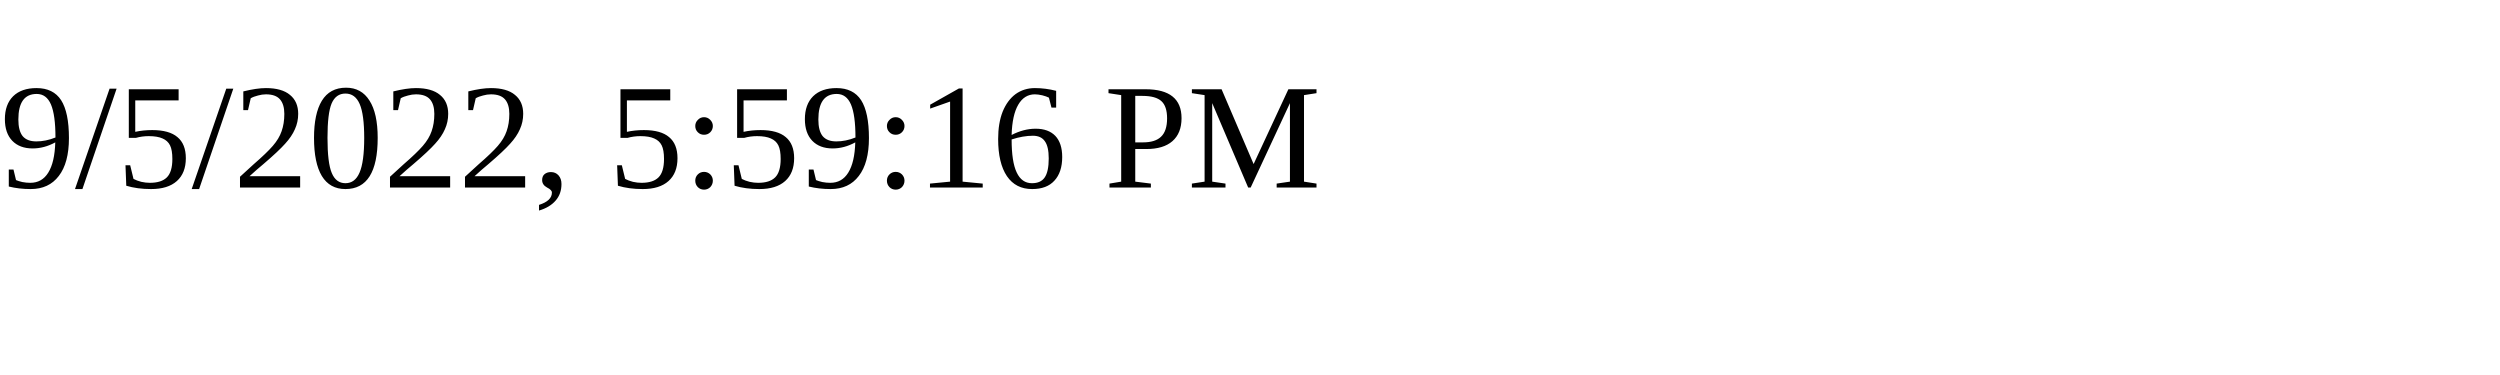
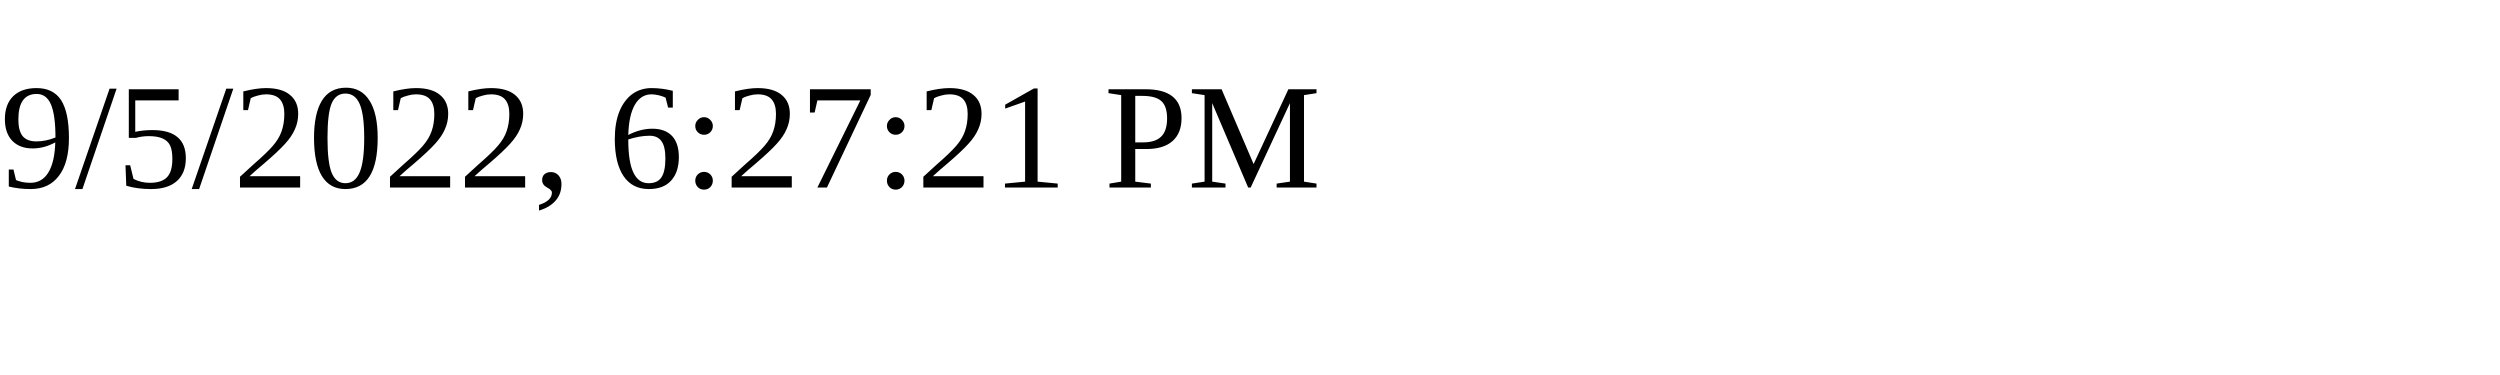
<svg xmlns="http://www.w3.org/2000/svg" height="30" width="200">
-   <text x="0" y="15">9/5/2022, 5:59:16 PM</text>
+   <text x="0" y="15">9/5/2022, 6:27:21 PM</text>
</svg>
